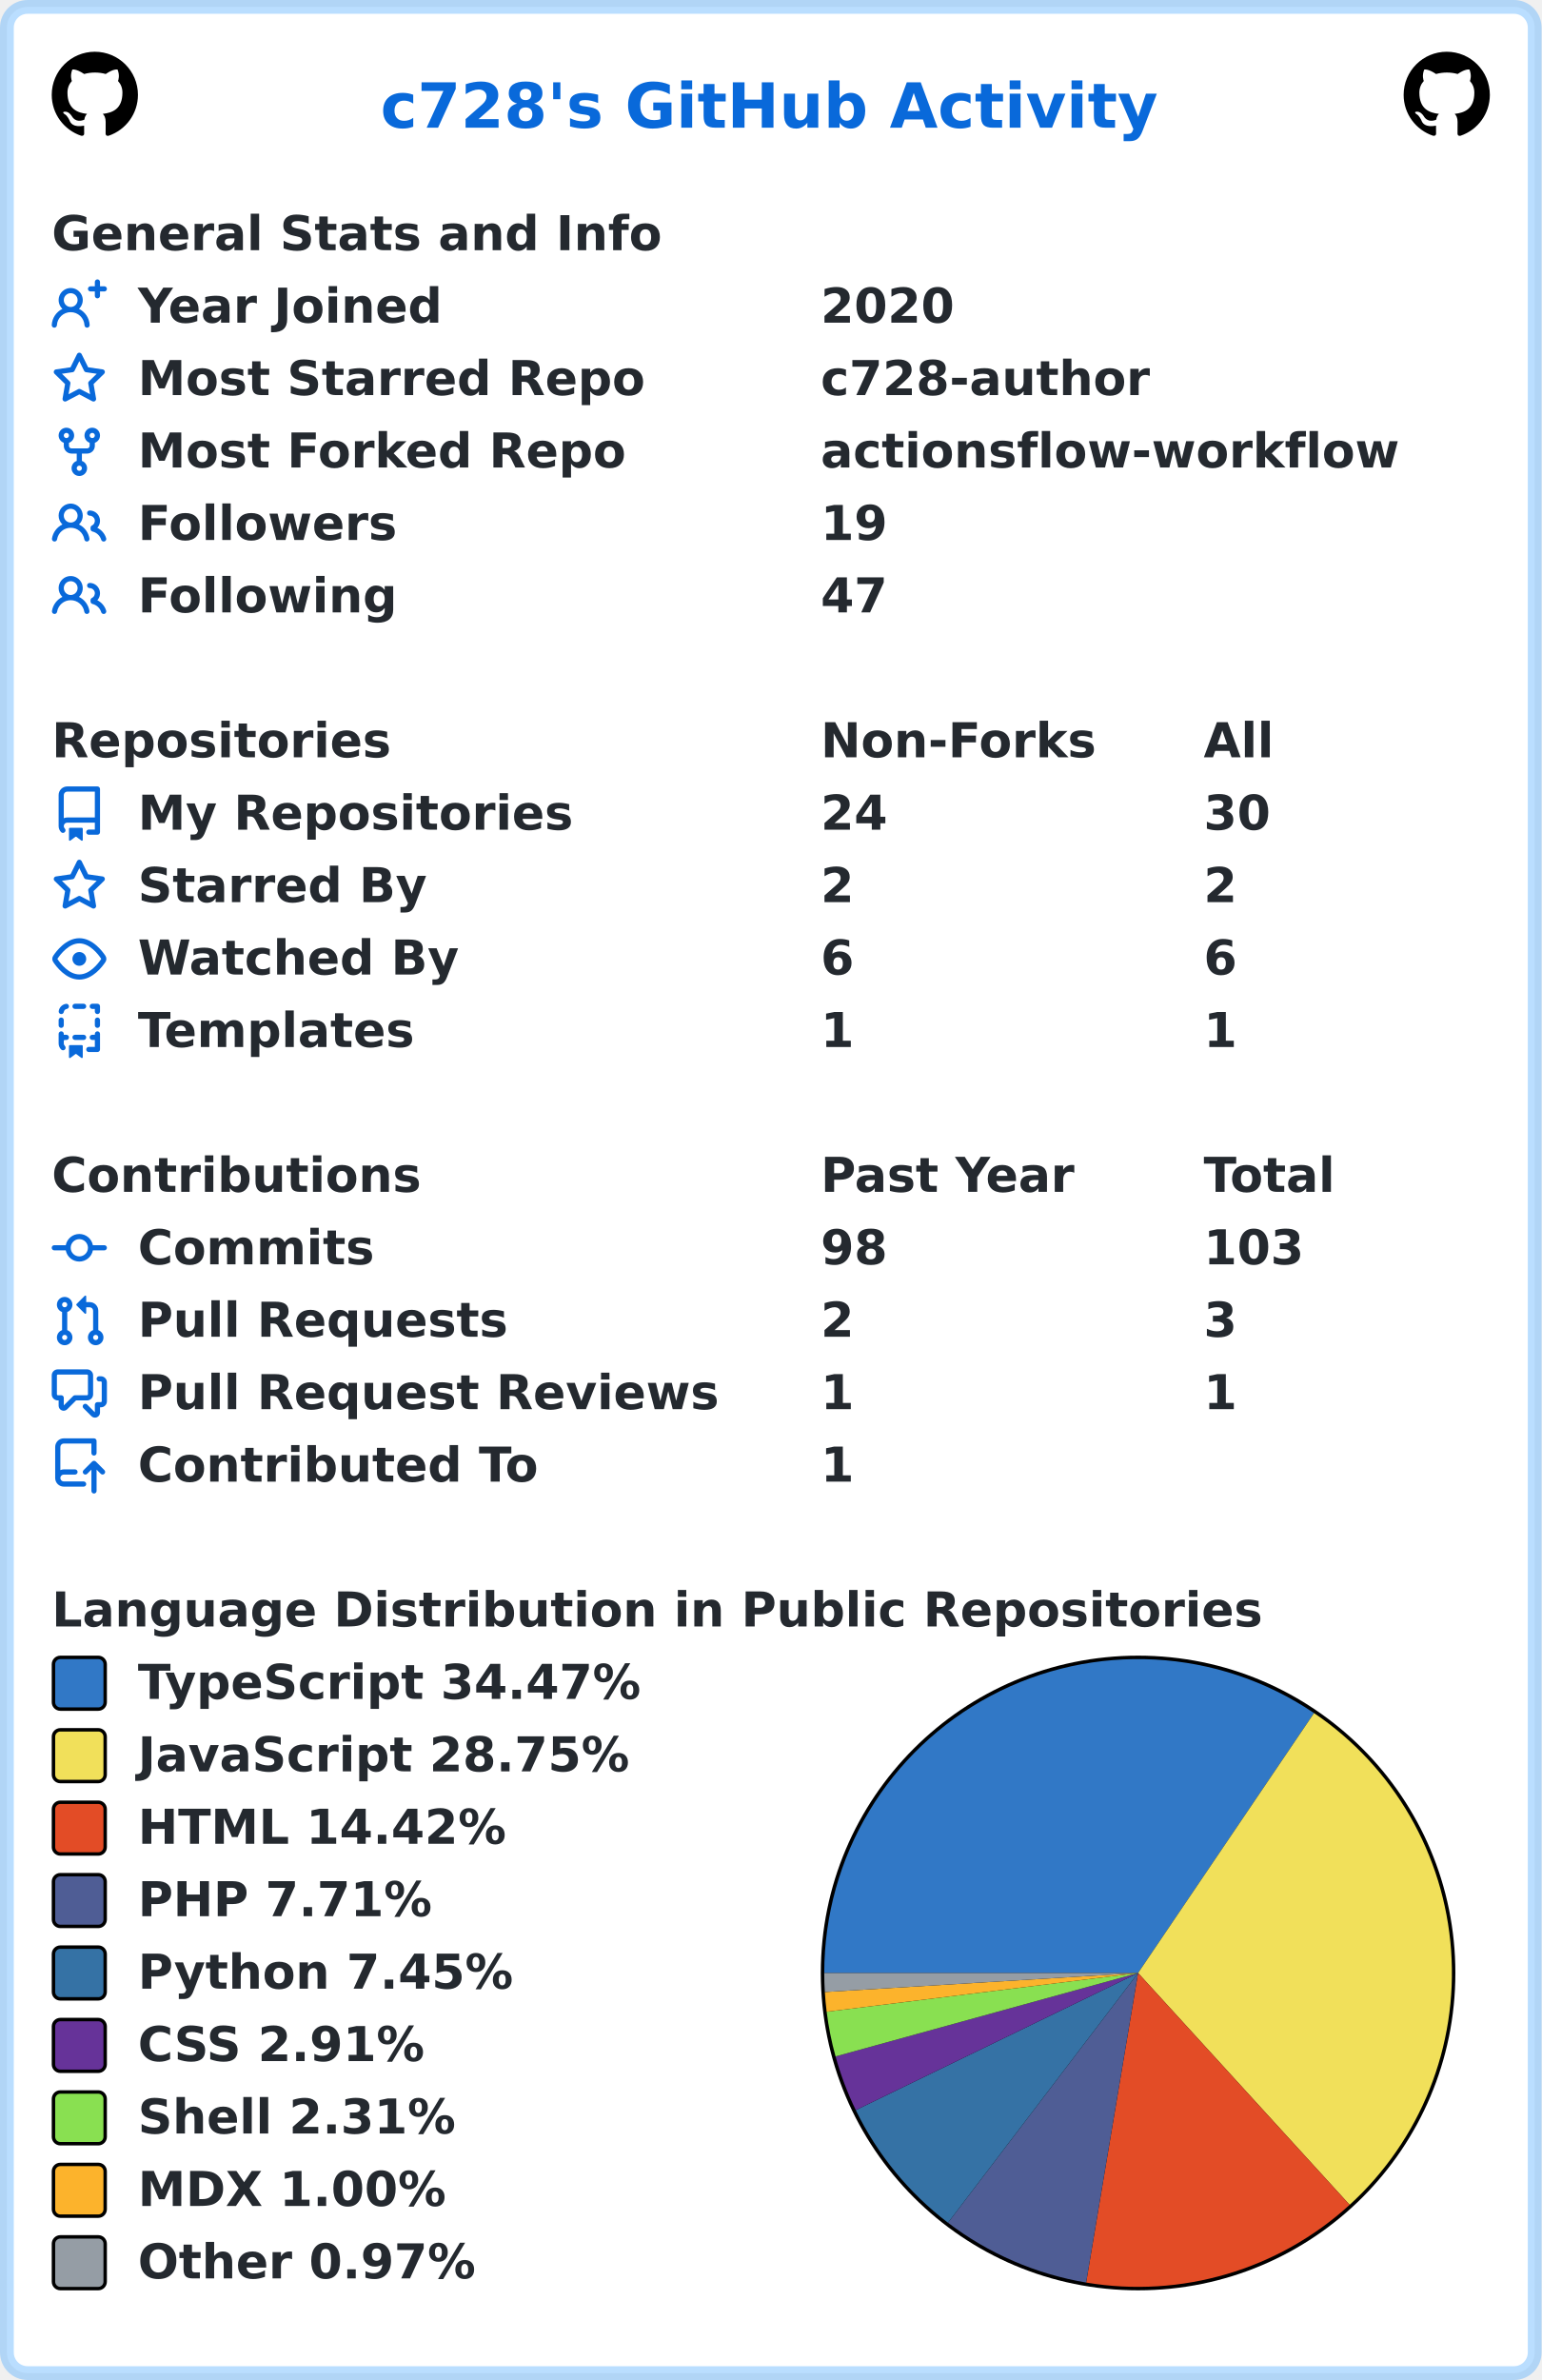
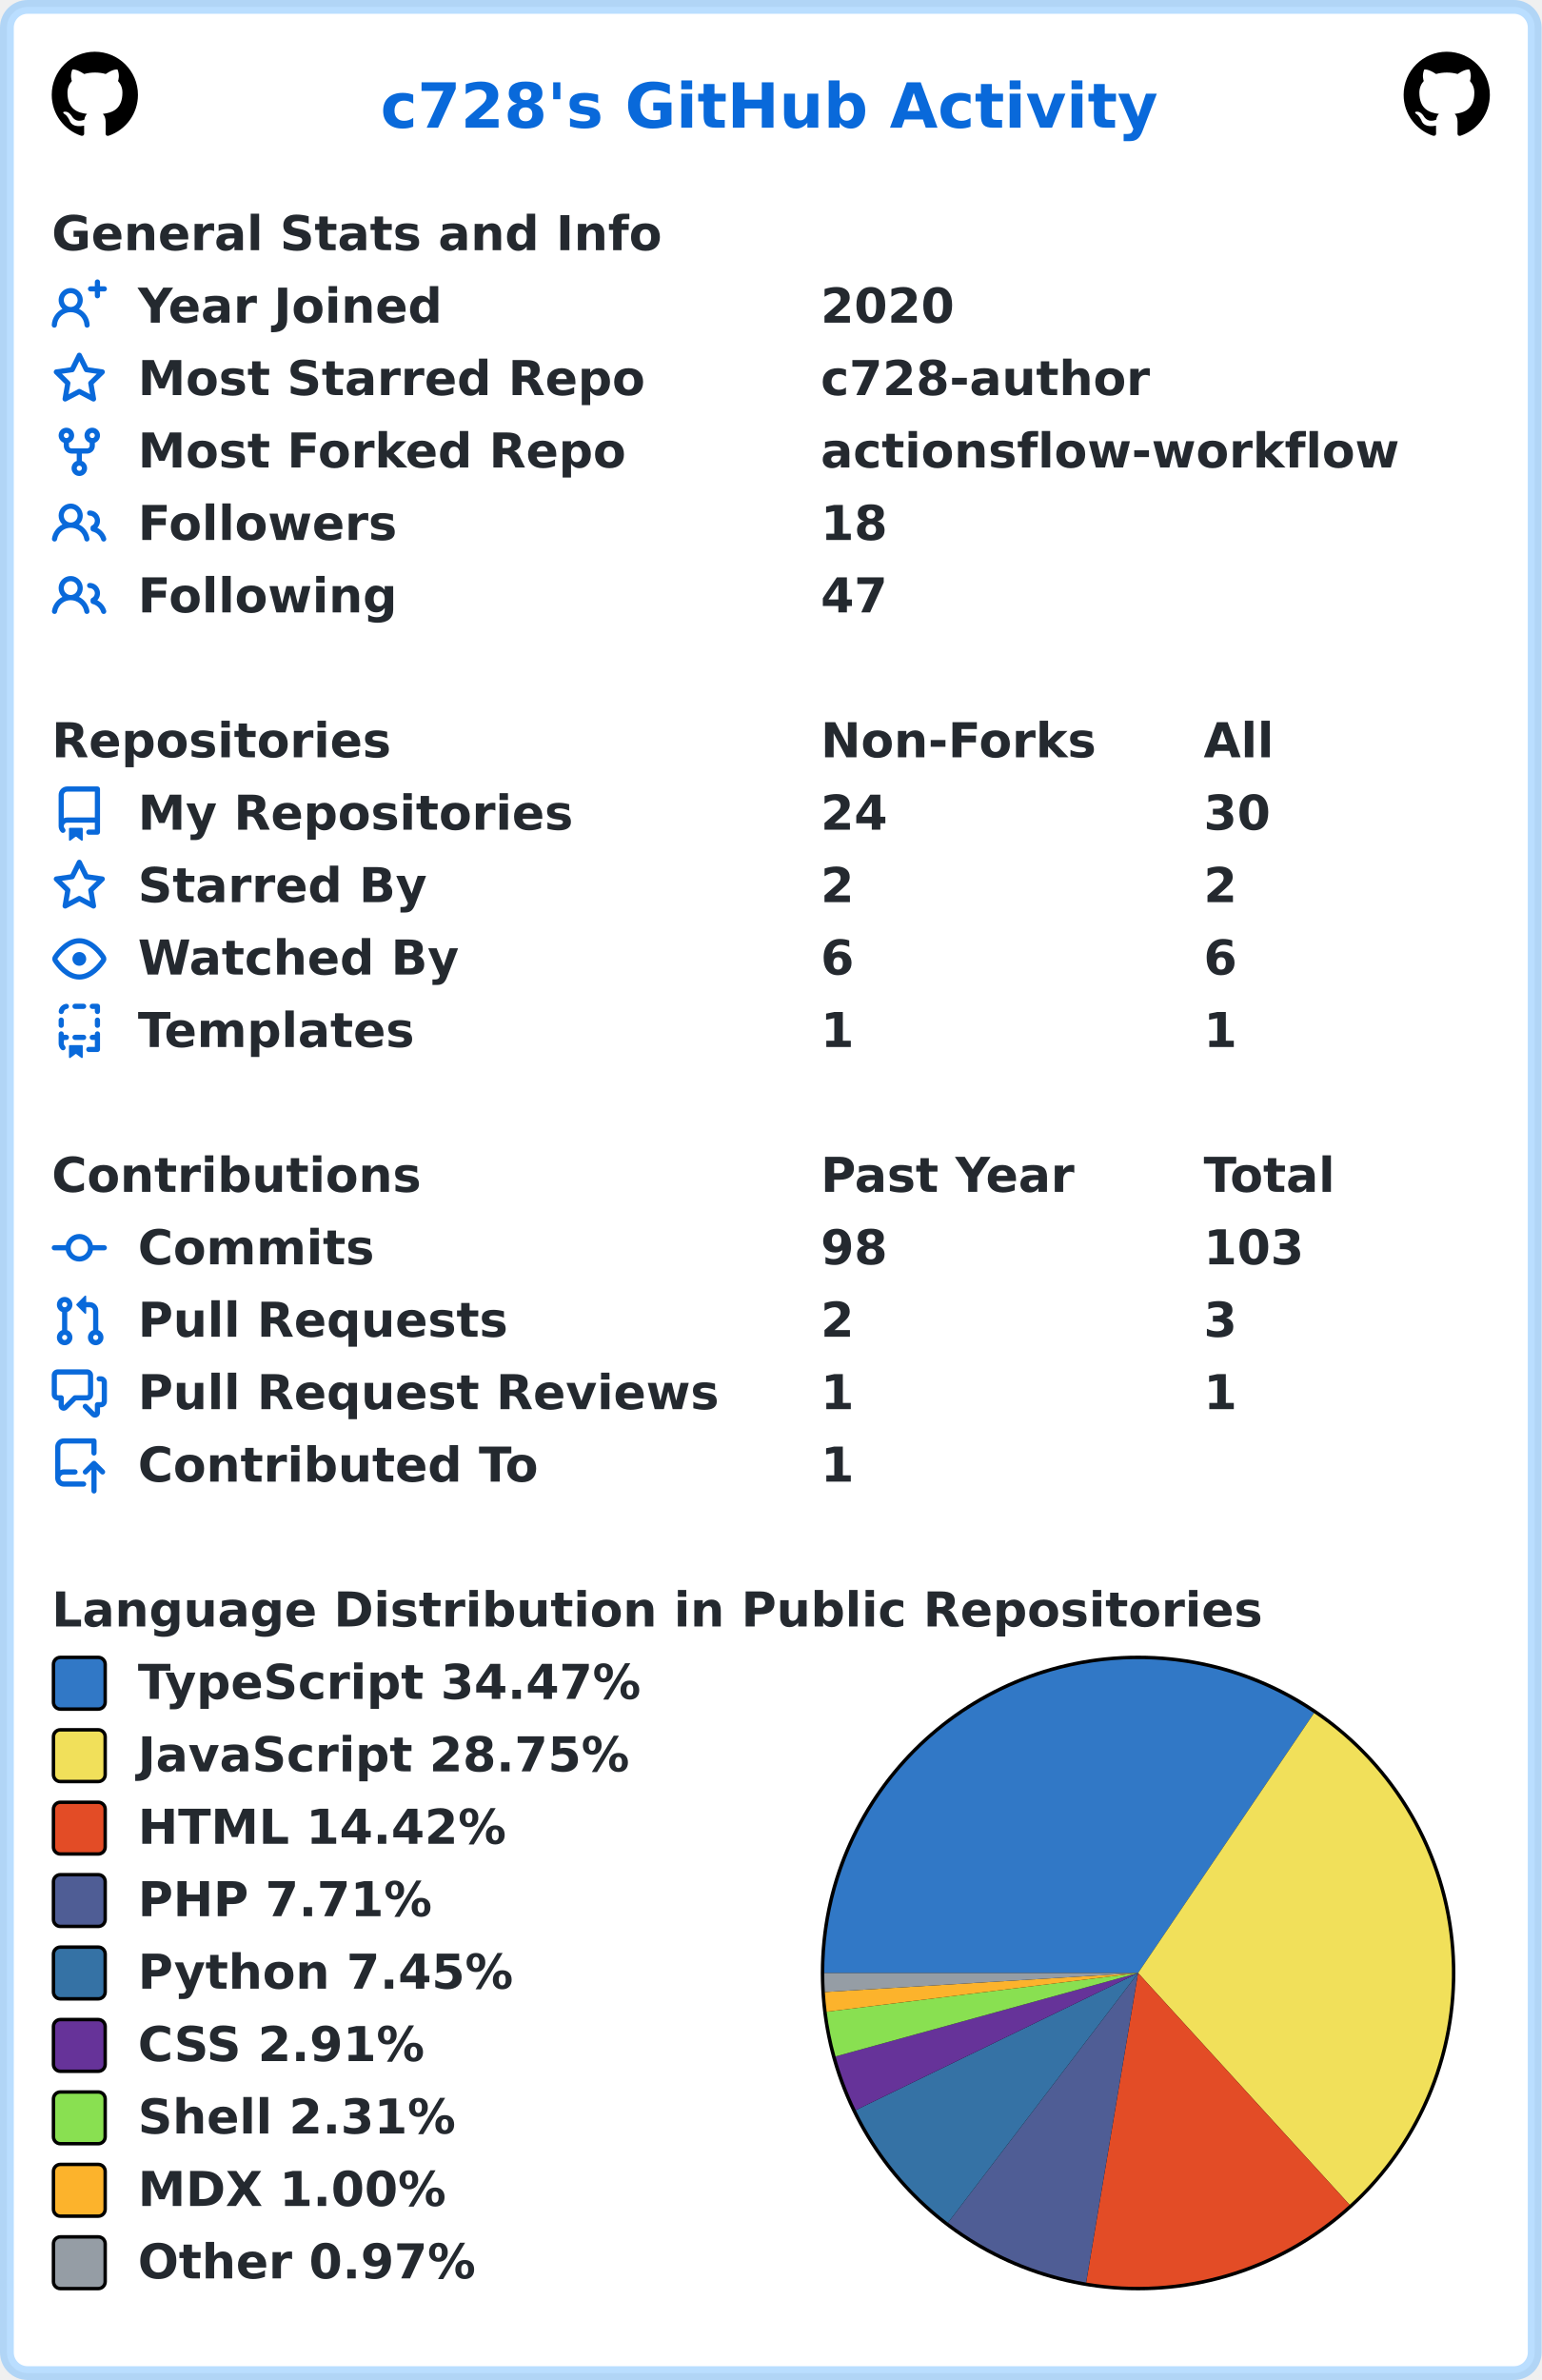
<svg xmlns="http://www.w3.org/2000/svg" width="447" height="690" viewBox="0 0 447 690" lang="en" xml:lang="en">
  <rect x="2" y="2" stroke-width="4" rx="6" width="443" height="686" stroke="rgba(84,174,255,0.4)" fill="#ffffff" />
  <g font-weight="600" font-size="110pt" font-family="Verdana,Geneva,DejaVu Sans,sans-serif" text-rendering="geometricPrecision">
    <text x="897" y="301" lengthAdjust="spacingAndGlyphs" textLength="1833" transform="scale(0.123)" fill="#0969da">c728's GitHub Activity</text>
    <svg x="15" y="15" width="25" height="25" viewBox="0 0 16 16">
      <path fill="#000000" fill-rule="evenodd" d="M8 0C3.58 0 0 3.58 0 8c0 3.54 2.29 6.53 5.47 7.59.4.07.55-.17.55-.38 0-.19-.01-.82-.01-1.49-2.01.37-2.53-.49-2.69-.94-.09-.23-.48-.94-.82-1.13-.28-.15-.68-.52-.01-.53.63-.01 1.08.58 1.23.82.72 1.21 1.87.87 2.33.66.07-.52.28-.87.51-1.07-1.78-.2-3.64-.89-3.64-3.95 0-.87.31-1.59.82-2.15-.08-.2-.36-1.02.08-2.12 0 0 .67-.21 2.2.82.64-.18 1.32-.27 2-.27.68 0 1.36.09 2 .27 1.53-1.04 2.2-.82 2.2-.82.44 1.1.16 1.92.08 2.12.51.56.82 1.27.82 2.15 0 3.07-1.87 3.75-3.65 3.95.29.25.54.73.54 1.48 0 1.07-.01 1.93-.01 2.2 0 .21.15.46.55.38A8.013 8.013 0 0016 8c0-4.42-3.58-8-8-8z" />
    </svg>
    <svg x="407" y="15" width="25" height="25" viewBox="0 0 16 16">
      <path fill="#000000" fill-rule="evenodd" d="M8 0C3.58 0 0 3.58 0 8c0 3.54 2.29 6.53 5.47 7.59.4.07.55-.17.55-.38 0-.19-.01-.82-.01-1.49-2.01.37-2.53-.49-2.69-.94-.09-.23-.48-.94-.82-1.13-.28-.15-.68-.52-.01-.53.63-.01 1.08.58 1.23.82.72 1.21 1.87.87 2.33.66.07-.52.28-.87.51-1.07-1.78-.2-3.64-.89-3.64-3.95 0-.87.31-1.59.82-2.15-.08-.2-.36-1.02.08-2.12 0 0 .67-.21 2.2.82.64-.18 1.32-.27 2-.27.68 0 1.36.09 2 .27 1.53-1.04 2.2-.82 2.2-.82.44 1.1.16 1.92.08 2.12.51.56.82 1.27.82 2.15 0 3.07-1.87 3.75-3.65 3.95.29.25.54.73.54 1.48 0 1.07-.01 1.93-.01 2.2 0 .21.15.46.55.38A8.013 8.013 0 0016 8c0-4.42-3.58-8-8-8z" />
    </svg>
    <g transform="translate(0, 60)" fill="#24292f">
      <g transform="translate(15, 0)">
        <g transform="scale(0.095)">
          <text x="0" y="132" textLength="1851" lengthAdjust="spacingAndGlyphs">General Stats and Info</text>
        </g>
      </g>
      <g transform="translate(15, 21)">
        <path fill="#0969da" fill-rule="evenodd" d="M13.25 0a.75.75 0 01.75.75V2h1.25a.75.75 0 010 1.5H14v1.25a.75.75 0 01-1.5 0V3.5h-1.25a.75.75 0 010-1.5h1.25V.75a.75.75 0 01.75-.75zM5.5 4a2 2 0 100 4 2 2 0 000-4zm2.4 4.548a3.5 3.5 0 10-4.799 0 5.527 5.527 0 00-3.1 4.66.75.75 0 101.498.085A4.01 4.01 0 015.5 9.5a4.01 4.01 0 014.001 3.793.75.75 0 101.498-.086 5.527 5.527 0 00-3.1-4.659z" />
        <g transform="scale(0.095)">
          <text lengthAdjust="spacingAndGlyphs" textLength="932" x="263" y="132">Year Joined</text>
          <text lengthAdjust="spacingAndGlyphs" textLength="420" x="2347" y="132">2020</text>
        </g>
      </g>
      <g transform="translate(15, 42)">
        <path fill="#0969da" fill-rule="evenodd" d="M8 .25a.75.75 0 01.673.418l1.882 3.815 4.21.612a.75.75 0 01.416 1.279l-3.046 2.97.719 4.192a.75.75 0 01-1.088.791L8 12.347l-3.766 1.98a.75.75 0 01-1.088-.79l.72-4.194L.818 6.374a.75.75 0 01.416-1.28l4.21-.611L7.327.668A.75.75 0 018 .25zm0 2.445L6.615 5.5a.75.75 0 01-.564.41l-3.097.45 2.24 2.184a.75.75 0 01.216.664l-.528 3.084 2.769-1.456a.75.75 0 01.698 0l2.77 1.456-.53-3.084a.75.75 0 01.216-.664l2.24-2.183-3.096-.45a.75.75 0 01-.564-.41L8 2.694v.001z" />
        <g transform="scale(0.095)">
          <text lengthAdjust="spacingAndGlyphs" textLength="1532" x="263" y="132">Most Starred Repo</text>
          <text lengthAdjust="spacingAndGlyphs" textLength="1010" x="2347" y="132">c728-author</text>
        </g>
      </g>
      <g transform="translate(15, 63)">
        <path fill="#0969da" fill-rule="evenodd" d="M5 3.25a.75.75 0 11-1.5 0 .75.75 0 011.5 0zm0 2.122a2.25 2.25 0 10-1.5 0v.878A2.25 2.25 0 005.75 8.5h1.5v2.128a2.251 2.251 0 101.5 0V8.5h1.5a2.25 2.25 0 002.25-2.25v-.878a2.25 2.25 0 10-1.5 0v.878a.75.75 0 01-.75.75h-4.5A.75.75 0 015 6.25v-.878zm3.75 7.378a.75.75 0 11-1.5 0 .75.75 0 011.5 0zm3-8.75a.75.75 0 100-1.5.75.75 0 000 1.5z" />
        <g transform="scale(0.095)">
          <text lengthAdjust="spacingAndGlyphs" textLength="1485" x="263" y="132">Most Forked Repo</text>
          <text lengthAdjust="spacingAndGlyphs" textLength="1732" x="2347" y="132">actionsflow-workflow</text>
        </g>
      </g>
      <g transform="translate(15, 84)">
        <path fill="#0969da" fill-rule="evenodd" d="M5.5 3.5a2 2 0 100 4 2 2 0 000-4zM2 5.5a3.5 3.5 0 115.898 2.549 5.507 5.507 0 013.034 4.084.75.75 0 11-1.482.235 4.001 4.001 0 00-7.9 0 .75.75 0 01-1.482-.236A5.507 5.507 0 013.102 8.05 3.49 3.49 0 012 5.5zM11 4a.75.75 0 100 1.5 1.5 1.5 0 01.666 2.844.75.75 0 00-.416.672v.352a.75.75 0 00.574.73c1.2.289 2.162 1.2 2.522 2.372a.75.75 0 101.434-.44 5.01 5.01 0 00-2.56-3.012A3 3 0 0011 4z" />
        <g transform="scale(0.095)">
          <text lengthAdjust="spacingAndGlyphs" textLength="778" x="263" y="132">Followers</text>
-           <text lengthAdjust="spacingAndGlyphs" textLength="210" x="2347" y="132">19</text>
+           <text lengthAdjust="spacingAndGlyphs" textLength="210" x="2347" y="132">18</text>
        </g>
      </g>
      <g transform="translate(15, 105)">
        <path fill="#0969da" fill-rule="evenodd" d="M5.5 3.5a2 2 0 100 4 2 2 0 000-4zM2 5.5a3.5 3.5 0 115.898 2.549 5.507 5.507 0 013.034 4.084.75.75 0 11-1.482.235 4.001 4.001 0 00-7.9 0 .75.75 0 01-1.482-.236A5.507 5.507 0 013.102 8.05 3.49 3.49 0 012 5.5zM11 4a.75.75 0 100 1.5 1.5 1.5 0 01.666 2.844.75.75 0 00-.416.672v.352a.75.75 0 00.574.73c1.2.289 2.162 1.2 2.522 2.372a.75.75 0 101.434-.44 5.01 5.01 0 00-2.56-3.012A3 3 0 0011 4z" />
        <g transform="scale(0.095)">
          <text lengthAdjust="spacingAndGlyphs" textLength="780" x="263" y="132">Following</text>
          <text lengthAdjust="spacingAndGlyphs" textLength="210" x="2347" y="132">47</text>
        </g>
      </g>
    </g>
    <g transform="translate(0, 207)" fill="#24292f">
      <g transform="translate(15, 0)">
        <g transform="scale(0.095)">
          <text x="0" y="132" textLength="1020" lengthAdjust="spacingAndGlyphs">Repositories</text>
          <text x="2347" y="132" textLength="832" lengthAdjust="spacingAndGlyphs">Non-Forks</text>
          <text x="3516" y="132" textLength="206" lengthAdjust="spacingAndGlyphs">All</text>
        </g>
      </g>
      <g transform="translate(15, 21)">
        <path fill="#0969da" fill-rule="evenodd" d="M2 2.5A2.5 2.5 0 014.5 0h8.75a.75.75 0 01.75.75v12.5a.75.75 0 01-.75.75h-2.5a.75.75 0 110-1.5h1.75v-2h-8a1 1 0 00-.714 1.7.75.75 0 01-1.072 1.05A2.495 2.495 0 012 11.5v-9zm10.5-1V9h-8c-.356 0-.694.074-1 .208V2.5a1 1 0 011-1h8zM5 12.25v3.25a.25.25 0 00.4.2l1.45-1.087a.25.25 0 01.3 0L8.6 15.7a.25.25 0 00.4-.2v-3.25a.25.25 0 00-.25-.25h-3.5a.25.25 0 00-.25.25z" />
        <g transform="scale(0.095)">
          <text lengthAdjust="spacingAndGlyphs" textLength="1312" x="263" y="132">My Repositories</text>
          <text lengthAdjust="spacingAndGlyphs" textLength="210" x="2347" y="132">24</text>
          <text lengthAdjust="spacingAndGlyphs" textLength="210" x="3516" y="132">30</text>
        </g>
      </g>
      <g transform="translate(15, 42)">
        <path fill="#0969da" fill-rule="evenodd" d="M8 .25a.75.75 0 01.673.418l1.882 3.815 4.21.612a.75.75 0 01.416 1.279l-3.046 2.97.719 4.192a.75.75 0 01-1.088.791L8 12.347l-3.766 1.98a.75.75 0 01-1.088-.79l.72-4.194L.818 6.374a.75.75 0 01.416-1.28l4.21-.611L7.327.668A.75.75 0 018 .25zm0 2.445L6.615 5.5a.75.75 0 01-.564.41l-3.097.45 2.24 2.184a.75.75 0 01.216.664l-.528 3.084 2.769-1.456a.75.75 0 01.698 0l2.77 1.456-.53-3.084a.75.75 0 01.216-.664l2.24-2.183-3.096-.45a.75.75 0 01-.564-.41L8 2.694v.001z" />
        <g transform="scale(0.095)">
          <text lengthAdjust="spacingAndGlyphs" textLength="874" x="263" y="132">Starred By</text>
          <text lengthAdjust="spacingAndGlyphs" textLength="105" x="2347" y="132">2</text>
          <text lengthAdjust="spacingAndGlyphs" textLength="105" x="3516" y="132">2</text>
        </g>
      </g>
      <g transform="translate(15, 63)">
        <path fill="#0969da" fill-rule="evenodd" d="M1.679 7.932c.412-.621 1.242-1.75 2.366-2.717C5.175 4.242 6.527 3.5 8 3.5c1.473 0 2.824.742 3.955 1.715 1.124.967 1.954 2.096 2.366 2.717a.119.119 0 010 .136c-.412.621-1.242 1.75-2.366 2.717C10.825 11.758 9.473 12.5 8 12.5c-1.473 0-2.824-.742-3.955-1.715C2.92 9.818 2.09 8.69 1.679 8.068a.119.119 0 010-.136zM8 2c-1.981 0-3.67.992-4.933 2.078C1.797 5.169.88 6.423.43 7.1a1.619 1.619 0 000 1.798c.45.678 1.367 1.932 2.637 3.024C4.329 13.008 6.019 14 8 14c1.981 0 3.67-.992 4.933-2.078 1.27-1.091 2.187-2.345 2.637-3.023a1.619 1.619 0 000-1.798c-.45-.678-1.367-1.932-2.637-3.023C11.671 2.992 9.981 2 8 2zm0 8a2 2 0 100-4 2 2 0 000 4z" />
        <g transform="scale(0.095)">
          <text lengthAdjust="spacingAndGlyphs" textLength="993" x="263" y="132">Watched By</text>
          <text lengthAdjust="spacingAndGlyphs" textLength="105" x="2347" y="132">6</text>
          <text lengthAdjust="spacingAndGlyphs" textLength="105" x="3516" y="132">6</text>
        </g>
      </g>
      <g transform="translate(15, 84)">
        <path fill="#0969da" fill-rule="evenodd" d="M6 .75A.75.75 0 016.75 0h2.5a.75.75 0 010 1.5h-2.5A.75.75 0 016 .75zm5 0a.75.75 0 01.75-.75h1.5a.75.75 0 01.75.75v1.5a.75.75 0 01-1.5 0V1.5h-.75A.75.75 0 0111 .75zM4.992.662a.75.75 0 01-.636.848c-.436.063-.783.41-.846.846a.75.75 0 01-1.485-.212A2.501 2.501 0 014.144.025a.75.75 0 01.848.637zM2.75 4a.75.75 0 01.75.75v1.5a.75.75 0 01-1.5 0v-1.5A.75.75 0 012.75 4zm10.5 0a.75.75 0 01.75.75v1.5a.75.75 0 01-1.5 0v-1.5a.75.75 0 01.75-.75zM2.75 8a.75.75 0 01.75.75v.268A1.72 1.72 0 013.75 9h.5a.75.75 0 010 1.5h-.5a.25.25 0 00-.25.25v.75c0 .28.114.532.3.714a.75.75 0 01-1.05 1.072A2.495 2.495 0 012 11.5V8.75A.75.75 0 012.75 8zm10.5 0a.75.75 0 01.75.75v4.5a.75.75 0 01-.75.75h-2.5a.75.75 0 010-1.5h1.75v-2h-.75a.75.75 0 010-1.5h.75v-.25a.75.75 0 01.75-.75zM6 9.75A.75.75 0 016.75 9h2.5a.75.75 0 010 1.5h-2.5A.75.75 0 016 9.75zm-1 2.5v3.25a.25.25 0 00.4.2l1.45-1.087a.25.25 0 01.3 0L8.6 15.7a.25.25 0 00.4-.2v-3.25a.25.25 0 00-.25-.25h-3.5a.25.25 0 00-.25.25z" />
        <g transform="scale(0.095)">
          <text lengthAdjust="spacingAndGlyphs" textLength="868" x="263" y="132">Templates</text>
          <text lengthAdjust="spacingAndGlyphs" textLength="105" x="2347" y="132">1</text>
          <text lengthAdjust="spacingAndGlyphs" textLength="105" x="3516" y="132">1</text>
        </g>
      </g>
    </g>
    <g transform="translate(0, 333)" fill="#24292f">
      <g transform="translate(15, 0)">
        <g transform="scale(0.095)">
          <text x="0" y="132" textLength="1112" lengthAdjust="spacingAndGlyphs">Contributions</text>
          <text x="2347" y="132" textLength="774" lengthAdjust="spacingAndGlyphs">Past Year</text>
          <text x="3516" y="132" textLength="414" lengthAdjust="spacingAndGlyphs">Total</text>
        </g>
      </g>
      <g transform="translate(15, 21)">
        <path fill="#0969da" fill-rule="evenodd" d="M10.5 7.75a2.5 2.5 0 11-5 0 2.5 2.5 0 015 0zm1.43.75a4.002 4.002 0 01-7.86 0H.75a.75.75 0 110-1.5h3.32a4.001 4.001 0 017.86 0h3.32a.75.75 0 110 1.5h-3.32z" />
        <g transform="scale(0.095)">
          <text lengthAdjust="spacingAndGlyphs" textLength="734" x="263" y="132">Commits</text>
          <text lengthAdjust="spacingAndGlyphs" textLength="210" x="2347" y="132">98</text>
          <text lengthAdjust="spacingAndGlyphs" textLength="315" x="3516" y="132">103</text>
        </g>
      </g>
      <g transform="translate(15, 42)">
        <path fill="#0969da" fill-rule="evenodd" d="M7.177 3.073L9.573.677A.25.25 0 0110 .854v4.792a.25.25 0 01-.427.177L7.177 3.427a.25.25 0 010-.354zM3.75 2.5a.75.75 0 100 1.5.75.75 0 000-1.5zm-2.25.75a2.25 2.25 0 113 2.122v5.256a2.251 2.251 0 11-1.5 0V5.372A2.25 2.25 0 011.5 3.25zM11 2.5h-1V4h1a1 1 0 011 1v5.628a2.251 2.251 0 101.5 0V5A2.5 2.5 0 0011 2.5zm1 10.25a.75.75 0 111.5 0 .75.75 0 01-1.5 0zM3.75 12a.75.75 0 100 1.5.75.75 0 000-1.5z" />
        <g transform="scale(0.095)">
          <text lengthAdjust="spacingAndGlyphs" textLength="1113" x="263" y="132">Pull Requests</text>
          <text lengthAdjust="spacingAndGlyphs" textLength="105" x="2347" y="132">2</text>
          <text lengthAdjust="spacingAndGlyphs" textLength="105" x="3516" y="132">3</text>
        </g>
      </g>
      <g transform="translate(15, 63)">
        <path fill="#0969da" fill-rule="evenodd" d="M1.5 2.75a.25.25 0 01.25-.25h8.5a.25.25 0 01.25.25v5.5a.25.25 0 01-.25.25h-3.5a.75.75 0 00-.53.22L3.5 11.44V9.25a.75.75 0 00-.75-.75h-1a.25.25 0 01-.25-.25v-5.5zM1.75 1A1.75 1.75 0 000 2.75v5.5C0 9.216.784 10 1.75 10H2v1.543a1.457 1.457 0 002.487 1.03L7.061 10h3.189A1.75 1.75 0 0012 8.25v-5.5A1.75 1.75 0 0010.25 1h-8.5zM14.5 4.75a.25.25 0 00-.25-.25h-.5a.75.75 0 110-1.5h.5c.966 0 1.75.784 1.75 1.75v5.5A1.75 1.75 0 0114.25 12H14v1.543a1.457 1.457 0 01-2.487 1.03L9.22 12.28a.75.75 0 111.06-1.06l2.22 2.22v-2.19a.75.75 0 01.75-.75h1a.25.25 0 00.25-.25v-5.5z" />
        <g transform="scale(0.095)">
          <text lengthAdjust="spacingAndGlyphs" textLength="1762" x="263" y="132">Pull Request Reviews</text>
          <text lengthAdjust="spacingAndGlyphs" textLength="105" x="2347" y="132">1</text>
          <text lengthAdjust="spacingAndGlyphs" textLength="105" x="3516" y="132">1</text>
        </g>
      </g>
      <g transform="translate(15, 84)">
        <path fill="#0969da" fill-rule="evenodd" d="M1 2.5A2.5 2.5 0 013.5 0h8.75a.75.75 0 01.75.75v3.5a.75.75 0 01-1.5 0V1.5h-8a1 1 0 00-1 1v6.708A2.492 2.492 0 013.5 9h3.25a.75.75 0 010 1.5H3.5a1 1 0 100 2h5.75a.75.75 0 010 1.5H3.5A2.5 2.5 0 011 11.5v-9zm13.23 7.79a.75.75 0 001.06-1.06l-2.505-2.505a.75.75 0 00-1.06 0L9.22 9.229a.75.75 0 001.06 1.061l1.225-1.224v6.184a.75.75 0 001.5 0V9.066l1.224 1.224z" />
        <g transform="scale(0.095)">
          <text lengthAdjust="spacingAndGlyphs" textLength="1234" x="263" y="132">Contributed To</text>
          <text lengthAdjust="spacingAndGlyphs" textLength="105" x="2347" y="132">1</text>
        </g>
      </g>
    </g>
    <g transform="translate(0, 459)" fill="#24292f">
      <g transform="translate(15, 0)">
        <g transform="scale(0.095)">
          <text x="0" y="132" textLength="3652" lengthAdjust="spacingAndGlyphs">Language Distribution in Public Repositories</text>
        </g>
      </g>
      <g transform="translate(238, 21)">
        <circle cx="92" cy="92" r="92" fill="#000000" />
      </g>
      <g transform="translate(239, 22)">
        <path fill-rule="evenodd" fill="#3178c6" d="M 0.0,91 A 91 91 0 0 1 142.023 15.65 L 91,91 Z" />
        <path fill-rule="evenodd" fill="#f1e05a" d="M 142.023,15.65 A 91 91 0 0 1 152.342 158.218 L 91,91 Z" />
        <path fill-rule="evenodd" fill="#e34c26" d="M 152.342,158.218 A 91 91 0 0 1 75.936 180.745 L 91,91 Z" />
        <path fill-rule="evenodd" fill="#4F5D95" d="M 75.936,180.745 A 91 91 0 0 1 35.876 163.404 L 91,91 Z" />
        <path fill-rule="evenodd" fill="#3572A5" d="M 35.876,163.404 A 91 91 0 0 1 9.143 130.754 L 91,91 Z" />
        <path fill-rule="evenodd" fill="#663399" d="M 9.143,130.754 A 91 91 0 0 1 3.273 115.188 L 91,91 Z" />
        <path fill-rule="evenodd" fill="#89e051" d="M 3.273,115.188 A 91 91 0 0 1 0.696 102.235 L 91,91 Z" />
        <path fill-rule="evenodd" fill="#fcb32c" d="M 0.696,102.235 A 91 91 0 0 1 0.168 96.52 L 91,91 Z" />
        <path fill-rule="evenodd" fill="#959da5" d="M 0.168,96.52 A 91 91 0 0 1 0.0 91 L 91,91 Z" />
      </g>
      <g transform="translate(15, 21)">
        <rect x="0.5" y="0.5" rx="2" width="15" height="15" fill="#3178c6" stroke-width="1" stroke="#000000" />
        <text transform="scale(0.095)" x="263" y="132" textLength="1568" lengthAdjust="spacingAndGlyphs">TypeScript 34.47%</text>
      </g>
      <g transform="translate(15, 42)">
        <rect x="0.5" y="0.5" rx="2" width="15" height="15" fill="#f1e05a" stroke-width="1" stroke="#000000" />
        <text transform="scale(0.095)" x="263" y="132" textLength="1516" lengthAdjust="spacingAndGlyphs">JavaScript 28.75%</text>
      </g>
      <g transform="translate(15, 63)">
        <rect x="0.5" y="0.5" rx="2" width="15" height="15" fill="#e34c26" stroke-width="1" stroke="#000000" />
        <text transform="scale(0.095)" x="263" y="132" textLength="1142" lengthAdjust="spacingAndGlyphs">HTML 14.42%</text>
      </g>
      <g transform="translate(15, 84)">
        <rect x="0.5" y="0.5" rx="2" width="15" height="15" fill="#4F5D95" stroke-width="1" stroke="#000000" />
        <text transform="scale(0.095)" x="263" y="132" textLength="900" lengthAdjust="spacingAndGlyphs">PHP 7.71%</text>
      </g>
      <g transform="translate(15, 105)">
        <rect x="0.5" y="0.5" rx="2" width="15" height="15" fill="#3572A5" stroke-width="1" stroke="#000000" />
        <text transform="scale(0.095)" x="263" y="132" textLength="1149" lengthAdjust="spacingAndGlyphs">Python 7.45%</text>
      </g>
      <g transform="translate(15, 126)">
        <rect x="0.5" y="0.5" rx="2" width="15" height="15" fill="#663399" stroke-width="1" stroke="#000000" />
        <text transform="scale(0.095)" x="263" y="132" textLength="903" lengthAdjust="spacingAndGlyphs">CSS 2.91%</text>
      </g>
      <g transform="translate(15, 147)">
        <rect x="0.5" y="0.5" rx="2" width="15" height="15" fill="#89e051" stroke-width="1" stroke="#000000" />
        <text transform="scale(0.095)" x="263" y="132" textLength="982" lengthAdjust="spacingAndGlyphs">Shell 2.31%</text>
      </g>
      <g transform="translate(15, 168)">
        <rect x="0.5" y="0.5" rx="2" width="15" height="15" fill="#fcb32c" stroke-width="1" stroke="#000000" />
        <text transform="scale(0.095)" x="263" y="132" textLength="960" lengthAdjust="spacingAndGlyphs">MDX 1.00%</text>
      </g>
      <g transform="translate(15, 189)">
        <rect x="0.5" y="0.5" rx="2" width="15" height="15" fill="#959da5" stroke-width="1" stroke="#000000" />
        <text transform="scale(0.095)" x="263" y="132" textLength="1047" lengthAdjust="spacingAndGlyphs">Other 0.97%</text>
      </g>
    </g>
  </g>
</svg>
